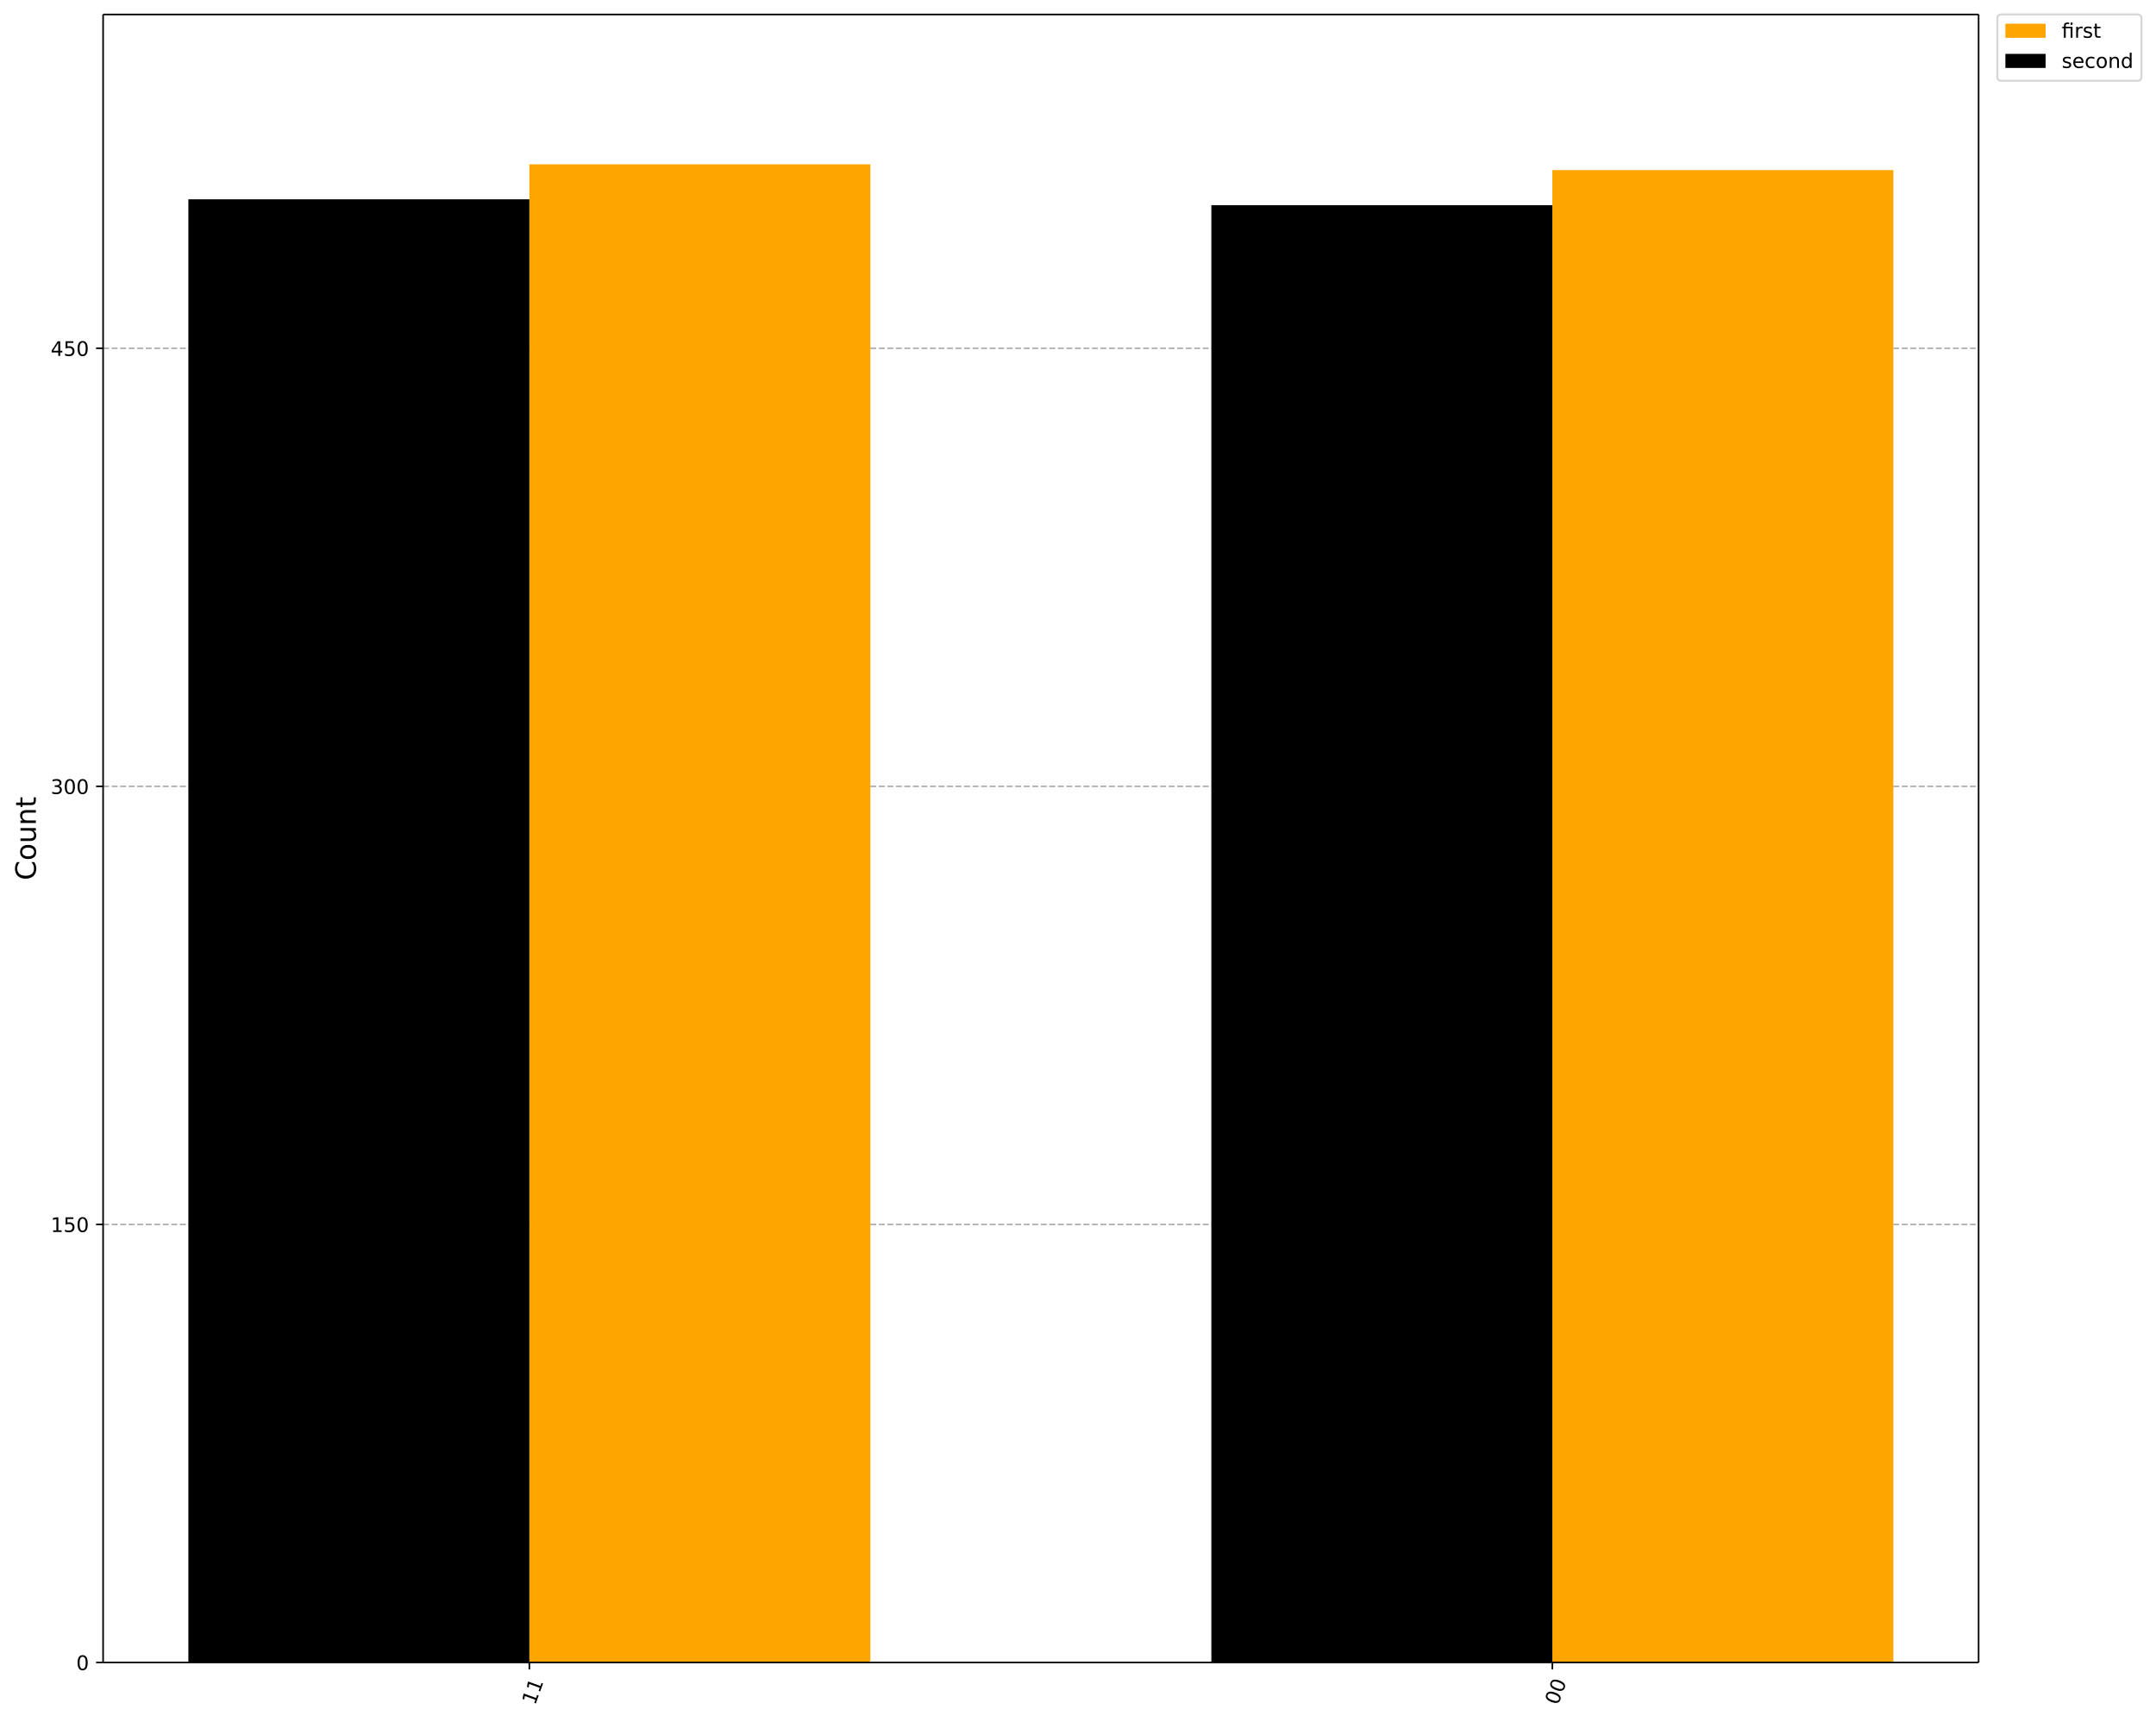
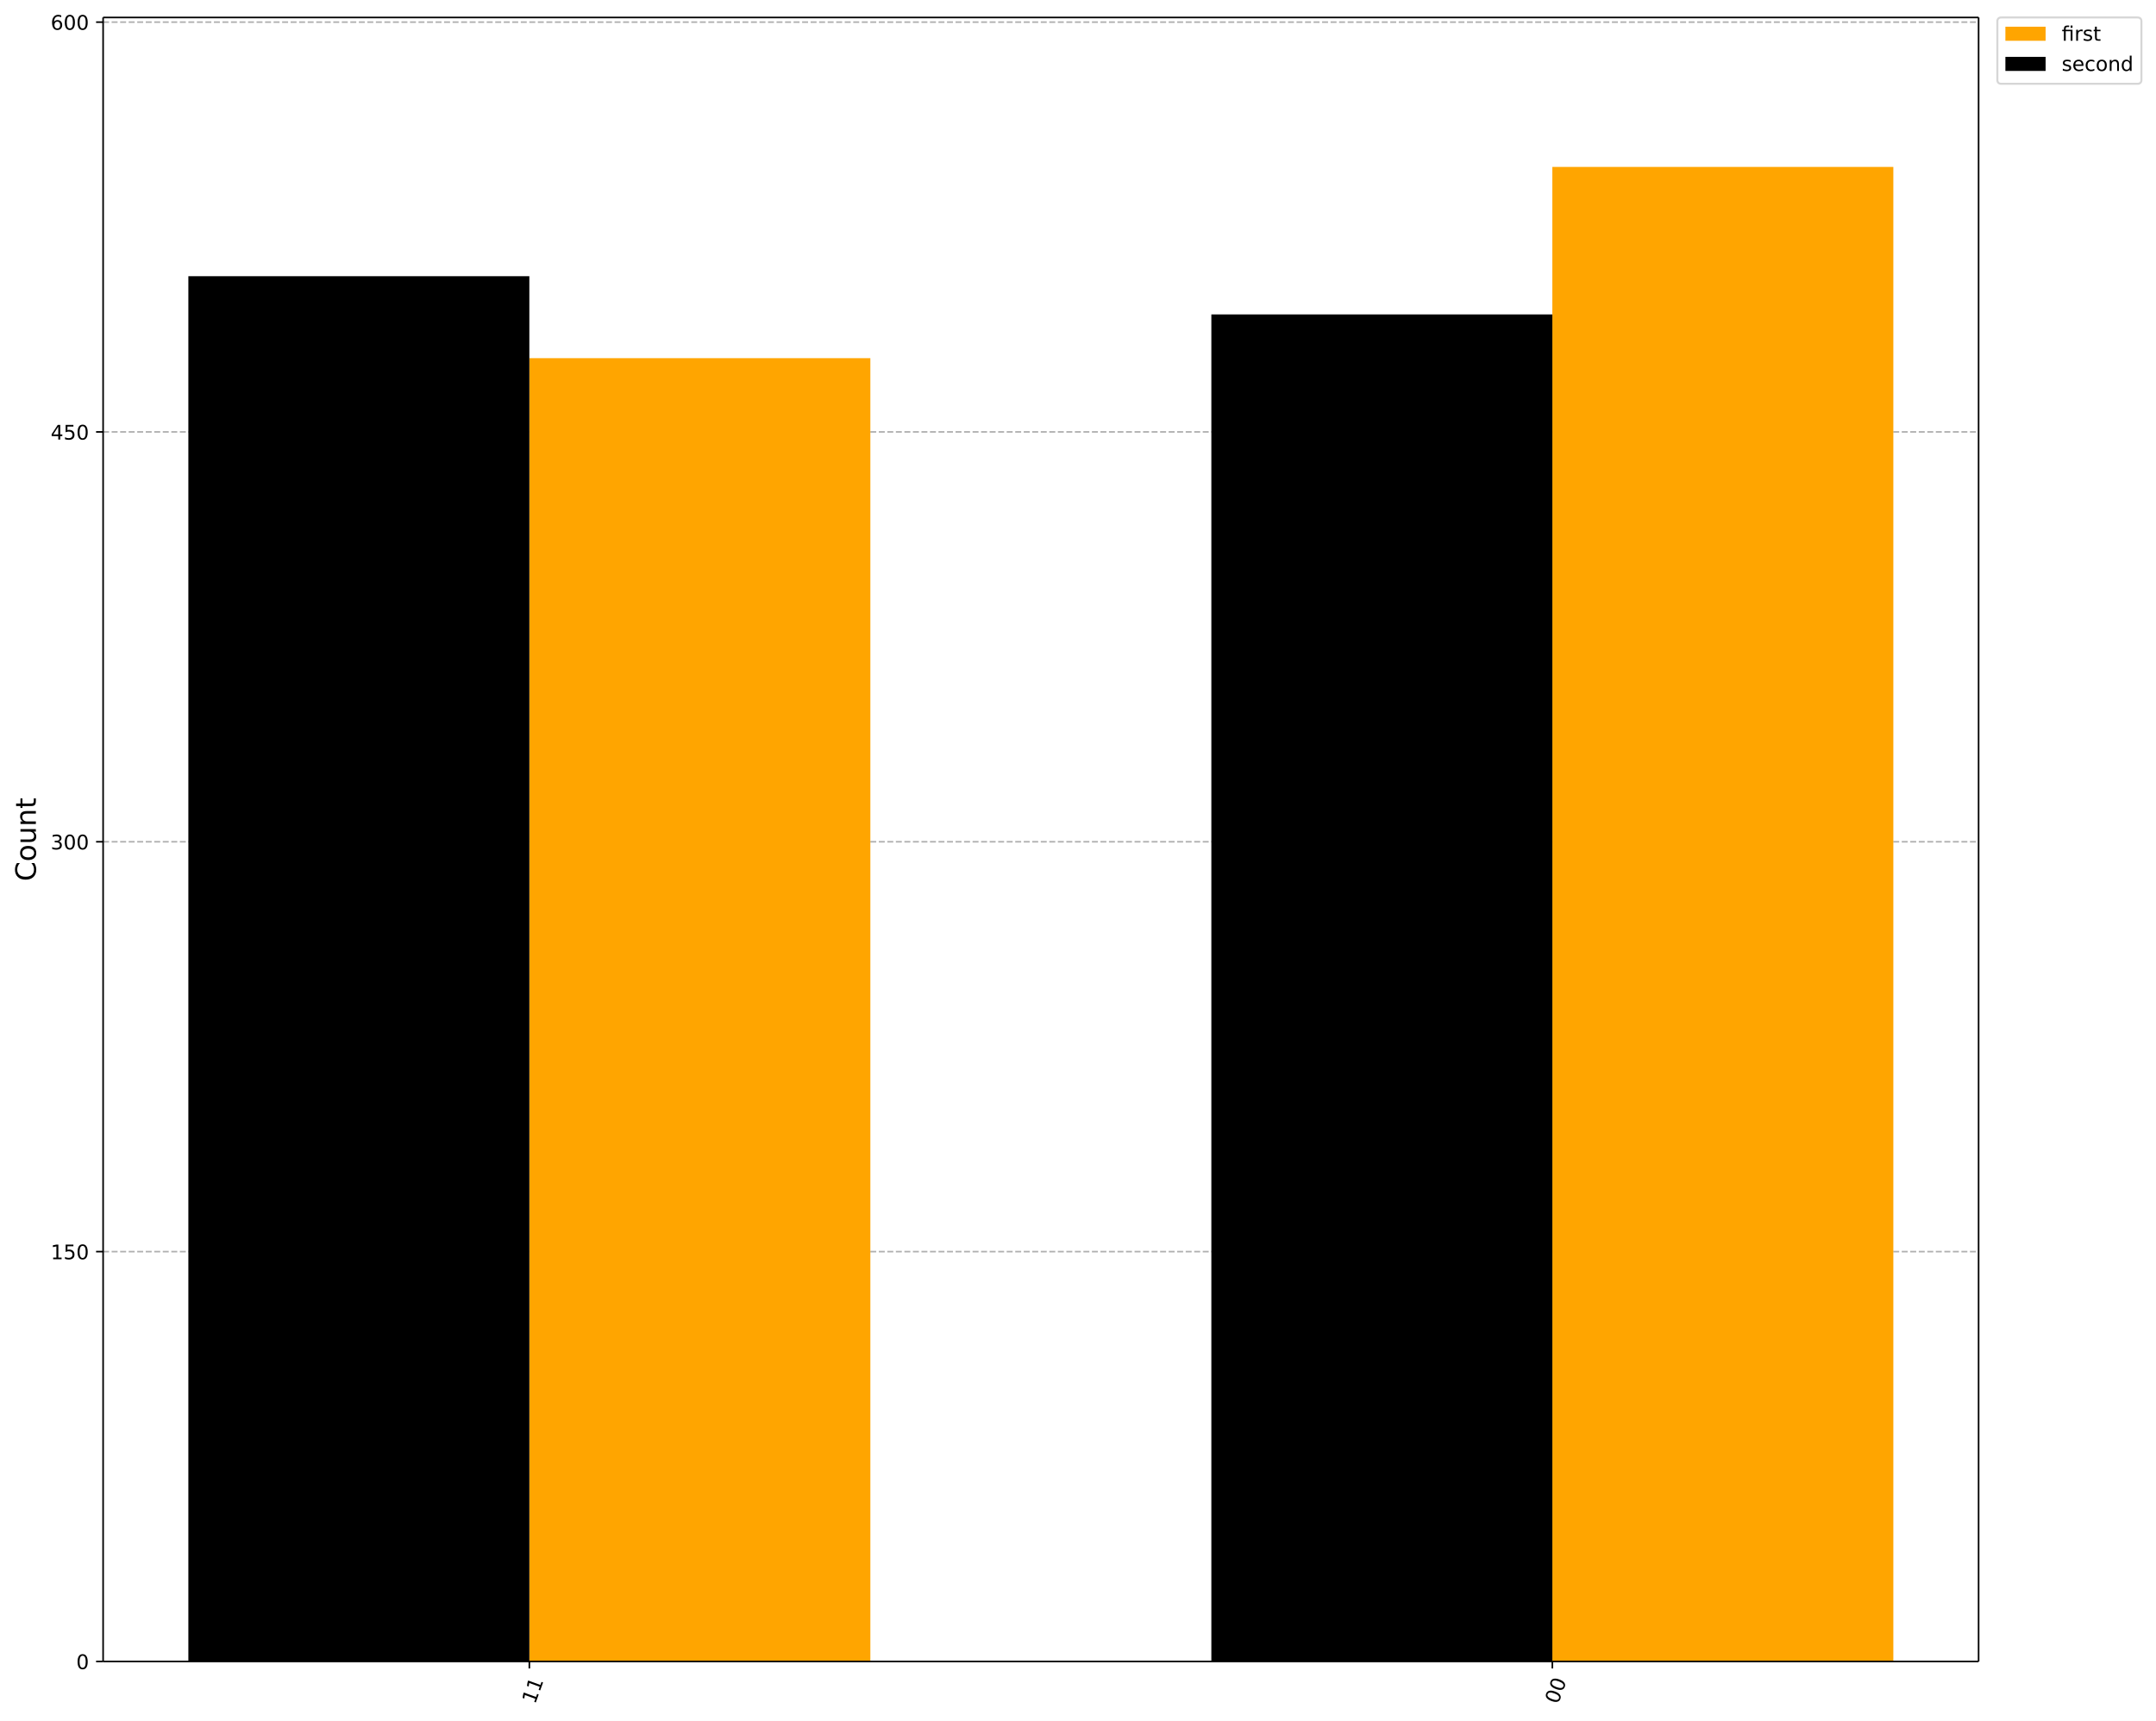
- <svg xmlns="http://www.w3.org/2000/svg" xmlns:xlink="http://www.w3.org/1999/xlink" width="1072.4pt" height="856.58pt" version="1.1" viewBox="0 0 1072.4 856.58">
+ <svg xmlns="http://www.w3.org/2000/svg" xmlns:xlink="http://www.w3.org/1999/xlink" width="1072.4pt" height="856.15pt" version="1.1" viewBox="0 0 1072.4 856.15">
  <defs>
    <style type="text/css">*{stroke-linejoin: round; stroke-linecap: butt}</style>
  </defs>
-   <path d="m0 856.58h1072.4v-856.58h-1072.4z" fill="#ffffff" />
-   <path d="m51.288 827h932.87v-819.8h-932.87z" fill="#ffffff" />
+   <path d="m0 856.15h1072.4v-856.15h-1072.4z" fill="#ffffff" />
+   <path d="m51.288 826.57h932.87v-817.88h-932.87z" fill="#ffffff" />
  <defs>
    <path id="901a9c46806" d="m0 0v3.5" stroke="#000000" stroke-width=".8" />
  </defs>
-   <use x="772.142" y="827.001" stroke="#000000" stroke-width=".8" xlink:href="#901a9c46806" />
-   <g transform="translate(774.93 848.56) rotate(-70) scale(.1 -.1)">
+   <use x="772.142" y="826.57" stroke="#000000" stroke-width=".8" xlink:href="#901a9c46806" />
+   <g transform="translate(774.93 848.13) rotate(-70) scale(.1 -.1)">
    <defs>
      <path id="DejaVuSans-13" transform="scale(.015625)" d="m2034 4250q-487 0-733-480-245-479-245-1442 0-959 245-1439 246-480 733-480 491 0 736 480 246 480 246 1439 0 963-246 1442-245 480-736 480zm0 500q785 0 1199-621 414-620 414-1801 0-1178-414-1799-414-620-1199-620-784 0-1198 620-414 621-414 1799 0 1181 414 1801 414 621 1198 621z" />
    </defs>
    <use xlink:href="#DejaVuSans-13" />
    <use transform="translate(63.625)" xlink:href="#DejaVuSans-13" />
  </g>
-   <use x="263.303" y="827.001" stroke="#000000" stroke-width=".8" xlink:href="#901a9c46806" />
-   <g transform="translate(266.09 848.56) rotate(-70) scale(.1 -.1)">
+   <use x="263.303" y="826.57" stroke="#000000" stroke-width=".8" xlink:href="#901a9c46806" />
+   <g transform="translate(266.09 848.13) rotate(-70) scale(.1 -.1)">
    <defs>
      <path id="DejaVuSans-14" transform="scale(.015625)" d="m794 531h1031v3560l-1122-225v575l1116 225h631v-4135h1031v-531h-2687v531z" />
    </defs>
    <use xlink:href="#DejaVuSans-14" />
    <use transform="translate(63.625)" xlink:href="#DejaVuSans-14" />
  </g>
-   <path d="m51.288 827h932.87" clip-path="url(#ac3272191c1)" fill="none" stroke="#b0b0b0" stroke-dasharray="2.96,1.28" stroke-width=".8" />
+   <path d="m51.288 826.57h932.87" clip-path="url(#ac3272191c1)" fill="none" stroke="#b0b0b0" stroke-dasharray="2.96,1.28" stroke-width=".8" />
  <defs>
    <path id="e9bc155c1c5" d="m0 0h-3.5" stroke="#000000" stroke-width=".8" />
  </defs>
-   <use x="51.288" y="827.001" stroke="#000000" stroke-width=".8" xlink:href="#e9bc155c1c5" />
-   <g transform="translate(37.925 830.8) scale(.1 -.1)">
+   <use x="51.288" y="826.57" stroke="#000000" stroke-width=".8" xlink:href="#e9bc155c1c5" />
+   <g transform="translate(37.925 830.37) scale(.1 -.1)">
    <use xlink:href="#DejaVuSans-13" />
  </g>
-   <path d="m51.288 609.09h932.87" clip-path="url(#ac3272191c1)" fill="none" stroke="#b0b0b0" stroke-dasharray="2.96,1.28" stroke-width=".8" />
-   <use x="51.288" y="609.085" stroke="#000000" stroke-width=".8" xlink:href="#e9bc155c1c5" />
-   <g transform="translate(25.2 612.88) scale(.1 -.1)">
+   <path d="m51.288 622.68h932.87" clip-path="url(#ac3272191c1)" fill="none" stroke="#b0b0b0" stroke-dasharray="2.96,1.28" stroke-width=".8" />
+   <use x="51.288" y="622.677" stroke="#000000" stroke-width=".8" xlink:href="#e9bc155c1c5" />
+   <g transform="translate(25.2 626.48) scale(.1 -.1)">
    <defs>
      <path id="DejaVuSans-18" transform="scale(.015625)" d="m691 4666h2478v-532h-1900v-1143q137 47 274 70 138 23 276 23 781 0 1237-428 457-428 457-1159 0-753-469-1171-469-417-1322-417-294 0-599 50-304 50-629 150v635q281-153 581-228t634-75q541 0 856 284 316 284 316 772 0 487-316 771-315 285-856 285-253 0-505-56-251-56-513-175v2344z" />
    </defs>
    <use xlink:href="#DejaVuSans-14" />
    <use transform="translate(63.625)" xlink:href="#DejaVuSans-18" />
    <use transform="translate(127.25)" xlink:href="#DejaVuSans-13" />
  </g>
-   <path d="m51.288 391.17h932.87" clip-path="url(#ac3272191c1)" fill="none" stroke="#b0b0b0" stroke-dasharray="2.96,1.28" stroke-width=".8" />
-   <use x="51.288" y="391.169" stroke="#000000" stroke-width=".8" xlink:href="#e9bc155c1c5" />
-   <g transform="translate(25.2 394.97) scale(.1 -.1)">
+   <path d="m51.288 418.78h932.87" clip-path="url(#ac3272191c1)" fill="none" stroke="#b0b0b0" stroke-dasharray="2.96,1.28" stroke-width=".8" />
+   <use x="51.288" y="418.785" stroke="#000000" stroke-width=".8" xlink:href="#e9bc155c1c5" />
+   <g transform="translate(25.2 422.58) scale(.1 -.1)">
    <defs>
      <path id="DejaVuSans-16" transform="scale(.015625)" d="m2597 2516q453-97 707-404 255-306 255-756 0-690-475-1069-475-378-1350-378-293 0-604 58t-642 174v609q262-153 574-231 313-78 654-78 593 0 904 234t311 681q0 413-289 645-289 233-804 233h-544v519h569q465 0 712 186t247 536q0 359-255 551-254 193-729 193-260 0-557-57-297-56-653-174v562q360 100 674 150t592 50q719 0 1137-327 419-326 419-882 0-388-222-655t-631-370z" />
    </defs>
    <use xlink:href="#DejaVuSans-16" />
    <use transform="translate(63.625)" xlink:href="#DejaVuSans-13" />
    <use transform="translate(127.25)" xlink:href="#DejaVuSans-13" />
  </g>
-   <path d="m51.288 173.25h932.87" clip-path="url(#ac3272191c1)" fill="none" stroke="#b0b0b0" stroke-dasharray="2.96,1.28" stroke-width=".8" />
-   <use x="51.288" y="173.252" stroke="#000000" stroke-width=".8" xlink:href="#e9bc155c1c5" />
-   <g transform="translate(25.2 177.05) scale(.1 -.1)">
+   <path d="m51.288 214.89h932.87" clip-path="url(#ac3272191c1)" fill="none" stroke="#b0b0b0" stroke-dasharray="2.96,1.28" stroke-width=".8" />
+   <use x="51.288" y="214.892" stroke="#000000" stroke-width=".8" xlink:href="#e9bc155c1c5" />
+   <g transform="translate(25.2 218.69) scale(.1 -.1)">
    <defs>
      <path id="DejaVuSans-17" transform="scale(.015625)" d="m2419 4116-1594-2491h1594v2491zm-166 550h794v-3041h666v-525h-666v-1100h-628v1100h-2106v609l1940 2957z" />
    </defs>
    <use xlink:href="#DejaVuSans-17" />
    <use transform="translate(63.625)" xlink:href="#DejaVuSans-18" />
    <use transform="translate(127.25)" xlink:href="#DejaVuSans-13" />
  </g>
-   <g transform="translate(17.837 437.89) rotate(-90) scale(.14 -.14)">
+   <path d="m51.288 10.999h932.87" clip-path="url(#ac3272191c1)" fill="none" stroke="#b0b0b0" stroke-dasharray="2.96,1.28" stroke-width=".8" />
+   <use x="51.288" y="10.999" stroke="#000000" stroke-width=".8" xlink:href="#e9bc155c1c5" />
+   <g transform="translate(25.2 14.798) scale(.1 -.1)">
+     <defs>
+       <path id="DejaVuSans-19" transform="scale(.015625)" d="m2113 2584q-425 0-674-291-248-290-248-796 0-503 248-796 249-292 674-292t673 292q248 293 248 796 0 506-248 796-248 291-673 291zm1253 1979v-575q-238 112-480 171-242 60-480 60-625 0-955-422-329-422-376-1275 184 272 462 417 279 145 613 145 703 0 1111-427 408-426 408-1160 0-719-425-1154-425-434-1131-434-810 0-1238 620-428 621-428 1799 0 1106 525 1764t1409 658q238 0 480-47t505-140z" />
+     </defs>
+     <use xlink:href="#DejaVuSans-19" />
+     <use transform="translate(63.625)" xlink:href="#DejaVuSans-13" />
+     <use transform="translate(127.25)" xlink:href="#DejaVuSans-13" />
+   </g>
+   <g transform="translate(17.837 438.42) rotate(-90) scale(.14 -.14)">
    <defs>
      <path id="DejaVuSans-26" transform="scale(.015625)" d="m4122 4306v-665q-319 297-680 443-361 147-767 147-800 0-1225-489t-425-1414q0-922 425-1411t1225-489q406 0 767 147t680 444v-660q-331-225-702-338-370-112-782-112-1060 0-1670 648-609 649-609 1771 0 1125 609 1773 610 649 1670 649 418 0 788-111 371-111 696-333z" />
      <path id="DejaVuSans-52" transform="scale(.015625)" d="m1959 3097q-462 0-731-361t-269-989 267-989q268-361 733-361 460 0 728 362 269 363 269 988 0 622-269 986-268 364-728 364zm0 487q750 0 1178-488 429-487 429-1349 0-859-429-1349-428-489-1178-489-753 0-1180 489-426 490-426 1349 0 862 426 1349 427 488 1180 488z" />
      <path id="DejaVuSans-58" transform="scale(.015625)" d="m544 1381v2119h575v-2097q0-497 193-746 194-248 582-248 465 0 735 297 271 297 271 810v1984h575v-3500h-575v538q-209-319-486-474-276-155-642-155-603 0-916 375-312 375-312 1097zm1447 2203z" />
      <path id="DejaVuSans-51" transform="scale(.015625)" d="m3513 2113v-2113h-575v2094q0 497-194 743-194 247-581 247-466 0-735-297-269-296-269-809v-1978h-578v3500h578v-544q207 316 486 472 280 156 646 156 603 0 912-373 310-373 310-1098z" />
      <path id="DejaVuSans-57" transform="scale(.015625)" d="m1172 4494v-994h1184v-447h-1184v-1900q0-428 117-550t477-122h590v-481h-590q-666 0-919 248-253 249-253 905v1900h-422v447h422v994h578z" />
    </defs>
    <use xlink:href="#DejaVuSans-26" />
    <use transform="translate(69.828)" xlink:href="#DejaVuSans-52" />
    <use transform="translate(131.02)" xlink:href="#DejaVuSans-58" />
    <use transform="translate(194.39)" xlink:href="#DejaVuSans-51" />
    <use transform="translate(257.77)" xlink:href="#DejaVuSans-57" />
  </g>
-   <path d="m941.75 827h-169.61v-742.37h169.61z" clip-path="url(#ac3272191c1)" fill="#ffa500" />
-   <path d="m432.92 827h-169.61v-745.27h169.61z" clip-path="url(#ac3272191c1)" fill="#ffa500" />
-   <path d="m772.14 827h-169.61v-724.94h169.61z" clip-path="url(#ac3272191c1)" />
-   <path d="m263.3 827h-169.61v-727.84h169.61z" clip-path="url(#ac3272191c1)" />
-   <path d="m51.288 827v-819.8" fill="none" stroke="#000000" stroke-linecap="square" stroke-width=".8" />
-   <path d="m984.16 827v-819.8" fill="none" stroke="#000000" stroke-linecap="square" stroke-width=".8" />
-   <path d="m51.288 827h932.87" fill="none" stroke="#000000" stroke-linecap="square" stroke-width=".8" />
-   <path d="m51.288 7.2h932.87" fill="none" stroke="#000000" stroke-linecap="square" stroke-width=".8" />
-   <path d="m995.49 40.202h67.666q2 0 2-2v-29.002q0-2-2-2h-67.666q-2 0-2 2v29.002q0 2 2 2z" fill="#ffffff" opacity=".8" stroke="#cccccc" />
-   <path d="m997.49 18.798h20v-7h-20z" fill="#ffa500" />
-   <g transform="translate(1025.5 18.798) scale(.1 -.1)">
+   <path d="m941.75 826.57h-169.61v-743.53h169.61z" clip-path="url(#ac3272191c1)" fill="#ffa500" />
+   <path d="m432.92 826.57h-169.61v-648.38h169.61z" clip-path="url(#ac3272191c1)" fill="#ffa500" />
+   <path d="m772.14 826.57h-169.61v-670.13h169.61z" clip-path="url(#ac3272191c1)" />
+   <path d="m263.3 826.57h-169.61v-689.16h169.61z" clip-path="url(#ac3272191c1)" />
+   <path d="m51.288 826.57v-817.88" fill="none" stroke="#000000" stroke-linecap="square" stroke-width=".8" />
+   <path d="m984.16 826.57v-817.88" fill="none" stroke="#000000" stroke-linecap="square" stroke-width=".8" />
+   <path d="m51.288 826.57h932.87" fill="none" stroke="#000000" stroke-linecap="square" stroke-width=".8" />
+   <path d="m51.288 8.688h932.87" fill="none" stroke="#000000" stroke-linecap="square" stroke-width=".8" />
+   <path d="m995.49 41.69h67.666q2 0 2-2v-29.002q0-2-2-2h-67.666q-2 0-2 2v29.002q0 2 2 2z" fill="#ffffff" opacity=".8" stroke="#cccccc" />
+   <path d="m997.49 20.286h20v-7h-20z" fill="#ffa500" />
+   <g transform="translate(1025.5 20.286) scale(.1 -.1)">
    <defs>
      <path id="DejaVuSans-13af" transform="scale(.015625)" d="m3431 3500v-3500h-578v3053h-1578v-3053h-578v3053h-550v447h550v244q0 572 270 845 271 274 830 274h578v-479h-550q-309 0-430-125-120-125-120-450v-309h2156zm-578 1356h578v-728h-578v728z" />
      <path id="DejaVuSans-55" transform="scale(.015625)" d="m2631 2963q-97 56-211 82-114 27-251 27-488 0-749-317t-261-911v-1844h-578v3500h578v-544q182 319 472 473 291 155 707 155 59 0 131-8 72-7 159-23l3-590z" />
      <path id="DejaVuSans-56" transform="scale(.015625)" d="m2834 3397v-544q-243 125-506 187-262 63-544 63-428 0-642-131t-214-394q0-200 153-314t616-217l197-44q612-131 870-370t258-667q0-488-386-773-386-284-1061-284-281 0-586 55t-642 164v594q319-166 628-249 309-82 613-82 406 0 624 139 219 139 219 392 0 234-158 359-157 125-692 241l-200 47q-534 112-772 345-237 233-237 639 0 494 350 762 350 269 994 269 318 0 599-47 282-46 519-140z" />
    </defs>
    <use xlink:href="#DejaVuSans-13af" />
    <use transform="translate(62.984)" xlink:href="#DejaVuSans-55" />
    <use transform="translate(104.09)" xlink:href="#DejaVuSans-56" />
    <use transform="translate(156.19)" xlink:href="#DejaVuSans-57" />
  </g>
-   <path d="m997.49 33.799h20v-7h-20z" />
-   <g transform="translate(1025.5 33.799) scale(.1 -.1)">
+   <path d="m997.49 35.287h20v-7h-20z" />
+   <g transform="translate(1025.5 35.287) scale(.1 -.1)">
    <defs>
      <path id="DejaVuSans-48" transform="scale(.015625)" d="m3597 1894v-281h-2644q38-594 358-905t892-311q331 0 642 81t618 244v-544q-310-131-635-200t-659-69q-838 0-1327 487-489 488-489 1320 0 859 464 1363 464 505 1252 505 706 0 1117-455 411-454 411-1235zm-575 169q-6 471-264 752-258 282-683 282-481 0-770-272t-333-766l2050 4z" />
      <path id="DejaVuSans-46" transform="scale(.015625)" d="m3122 3366v-538q-244 135-489 202t-495 67q-560 0-870-355-309-354-309-995t309-996q310-354 870-354 250 0 495 67t489 202v-532q-241-112-499-168-257-57-548-57-791 0-1257 497-465 497-465 1341 0 856 470 1346 471 491 1290 491 265 0 518-55 253-54 491-163z" />
      <path id="DejaVuSans-47" transform="scale(.015625)" d="m2906 2969v1894h575v-4863h-575v525q-181-312-458-464-276-152-664-152-634 0-1033 506-398 507-398 1332t398 1331q399 506 1033 506 388 0 664-152 277-151 458-463zm-1959-1222q0-634 261-995t717-361 718 361q263 361 263 995t-263 995q-262 361-718 361t-717-361-261-995z" />
    </defs>
    <use xlink:href="#DejaVuSans-56" />
    <use transform="translate(52.094)" xlink:href="#DejaVuSans-48" />
    <use transform="translate(113.62)" xlink:href="#DejaVuSans-46" />
    <use transform="translate(168.61)" xlink:href="#DejaVuSans-52" />
    <use transform="translate(229.8)" xlink:href="#DejaVuSans-51" />
    <use transform="translate(293.17)" xlink:href="#DejaVuSans-47" />
  </g>
  <defs>
    <clipPath id="ac3272191c1">
-       <rect x="51.288" y="7.2" width="932.87" height="819.8" />
+       <rect x="51.288" y="8.688" width="932.87" height="817.88" />
    </clipPath>
  </defs>
</svg>
